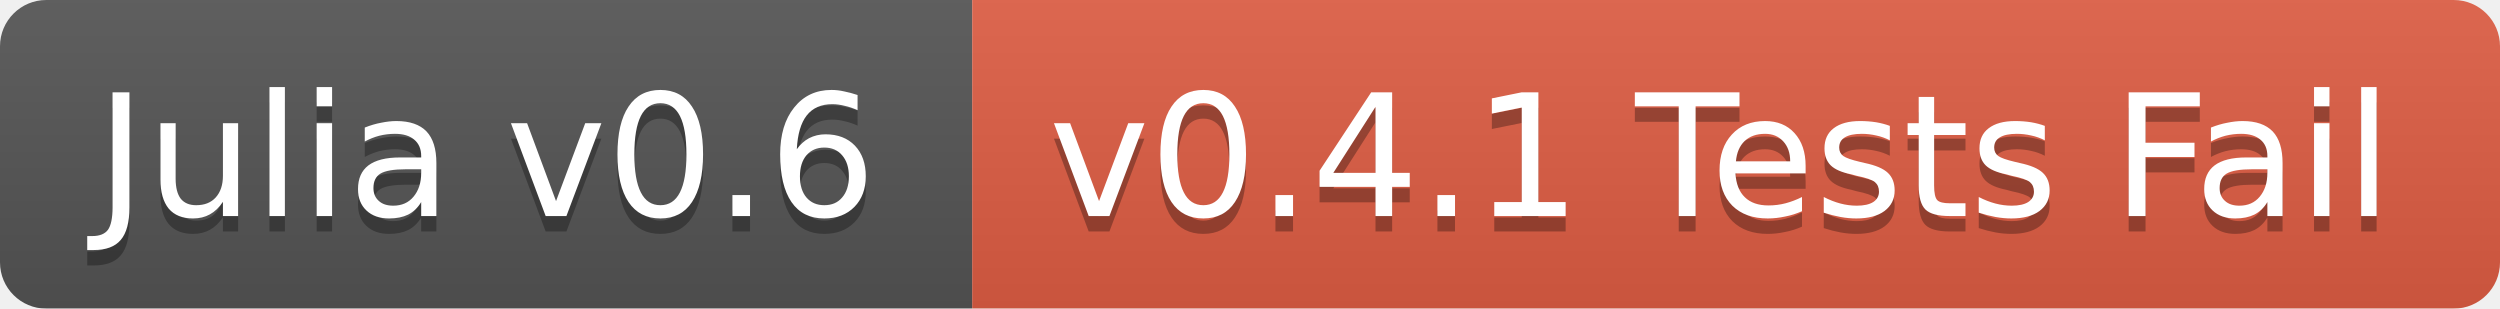
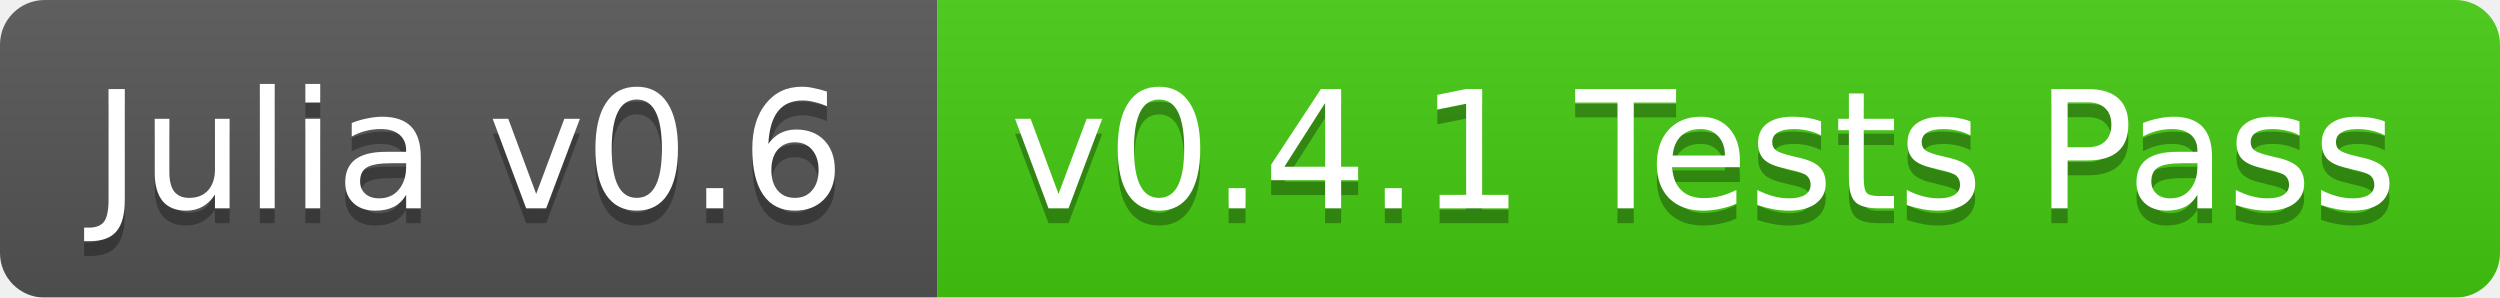
- <svg xmlns="http://www.w3.org/2000/svg" width="162" height="20">
+ <svg xmlns="http://www.w3.org/2000/svg" width="168" height="20">
  <linearGradient id="b" x2="0" y2="100%">
    <stop offset="0" stop-color="#bbb" stop-opacity=".1" />
    <stop offset="1" stop-opacity=".1" />
  </linearGradient>
  <mask id="a">
-     <rect width="162" height="20" rx="3" fill="#fff" />
+     <rect width="168" height="20" rx="3" fill="#fff" />
  </mask>
  <g mask="url(#a)">
    <path fill="#555" d="M0 0h63v20H0z" />
-     <path fill="#e05d44" d="M63 0h99v20H63z" />
-     <path fill="url(#b)" d="M0 0h162v20H0z" />
+     <path fill="#4c1" d="M63 0h105v20H63z" />
+     <path fill="url(#b)" d="M0 0h168v20H0z" />
  </g>
  <g fill="#fff" text-anchor="middle" font-family="DejaVu Sans,Verdana,Geneva,sans-serif" font-size="11">
    <text x="31.5" y="15" fill="#010101" fill-opacity=".3">Julia v0.6</text>
    <text x="31.5" y="14">Julia v0.6</text>
-     <text x="111.5" y="15" fill="#010101" fill-opacity=".3">v0.4.1 Tests Fail</text>
-     <text x="111.5" y="14">v0.4.1 Tests Fail</text>
+     <text x="114.5" y="15" fill="#010101" fill-opacity=".3">v0.4.1 Tests Pass</text>
+     <text x="114.5" y="14">v0.4.1 Tests Pass</text>
  </g>
</svg>
